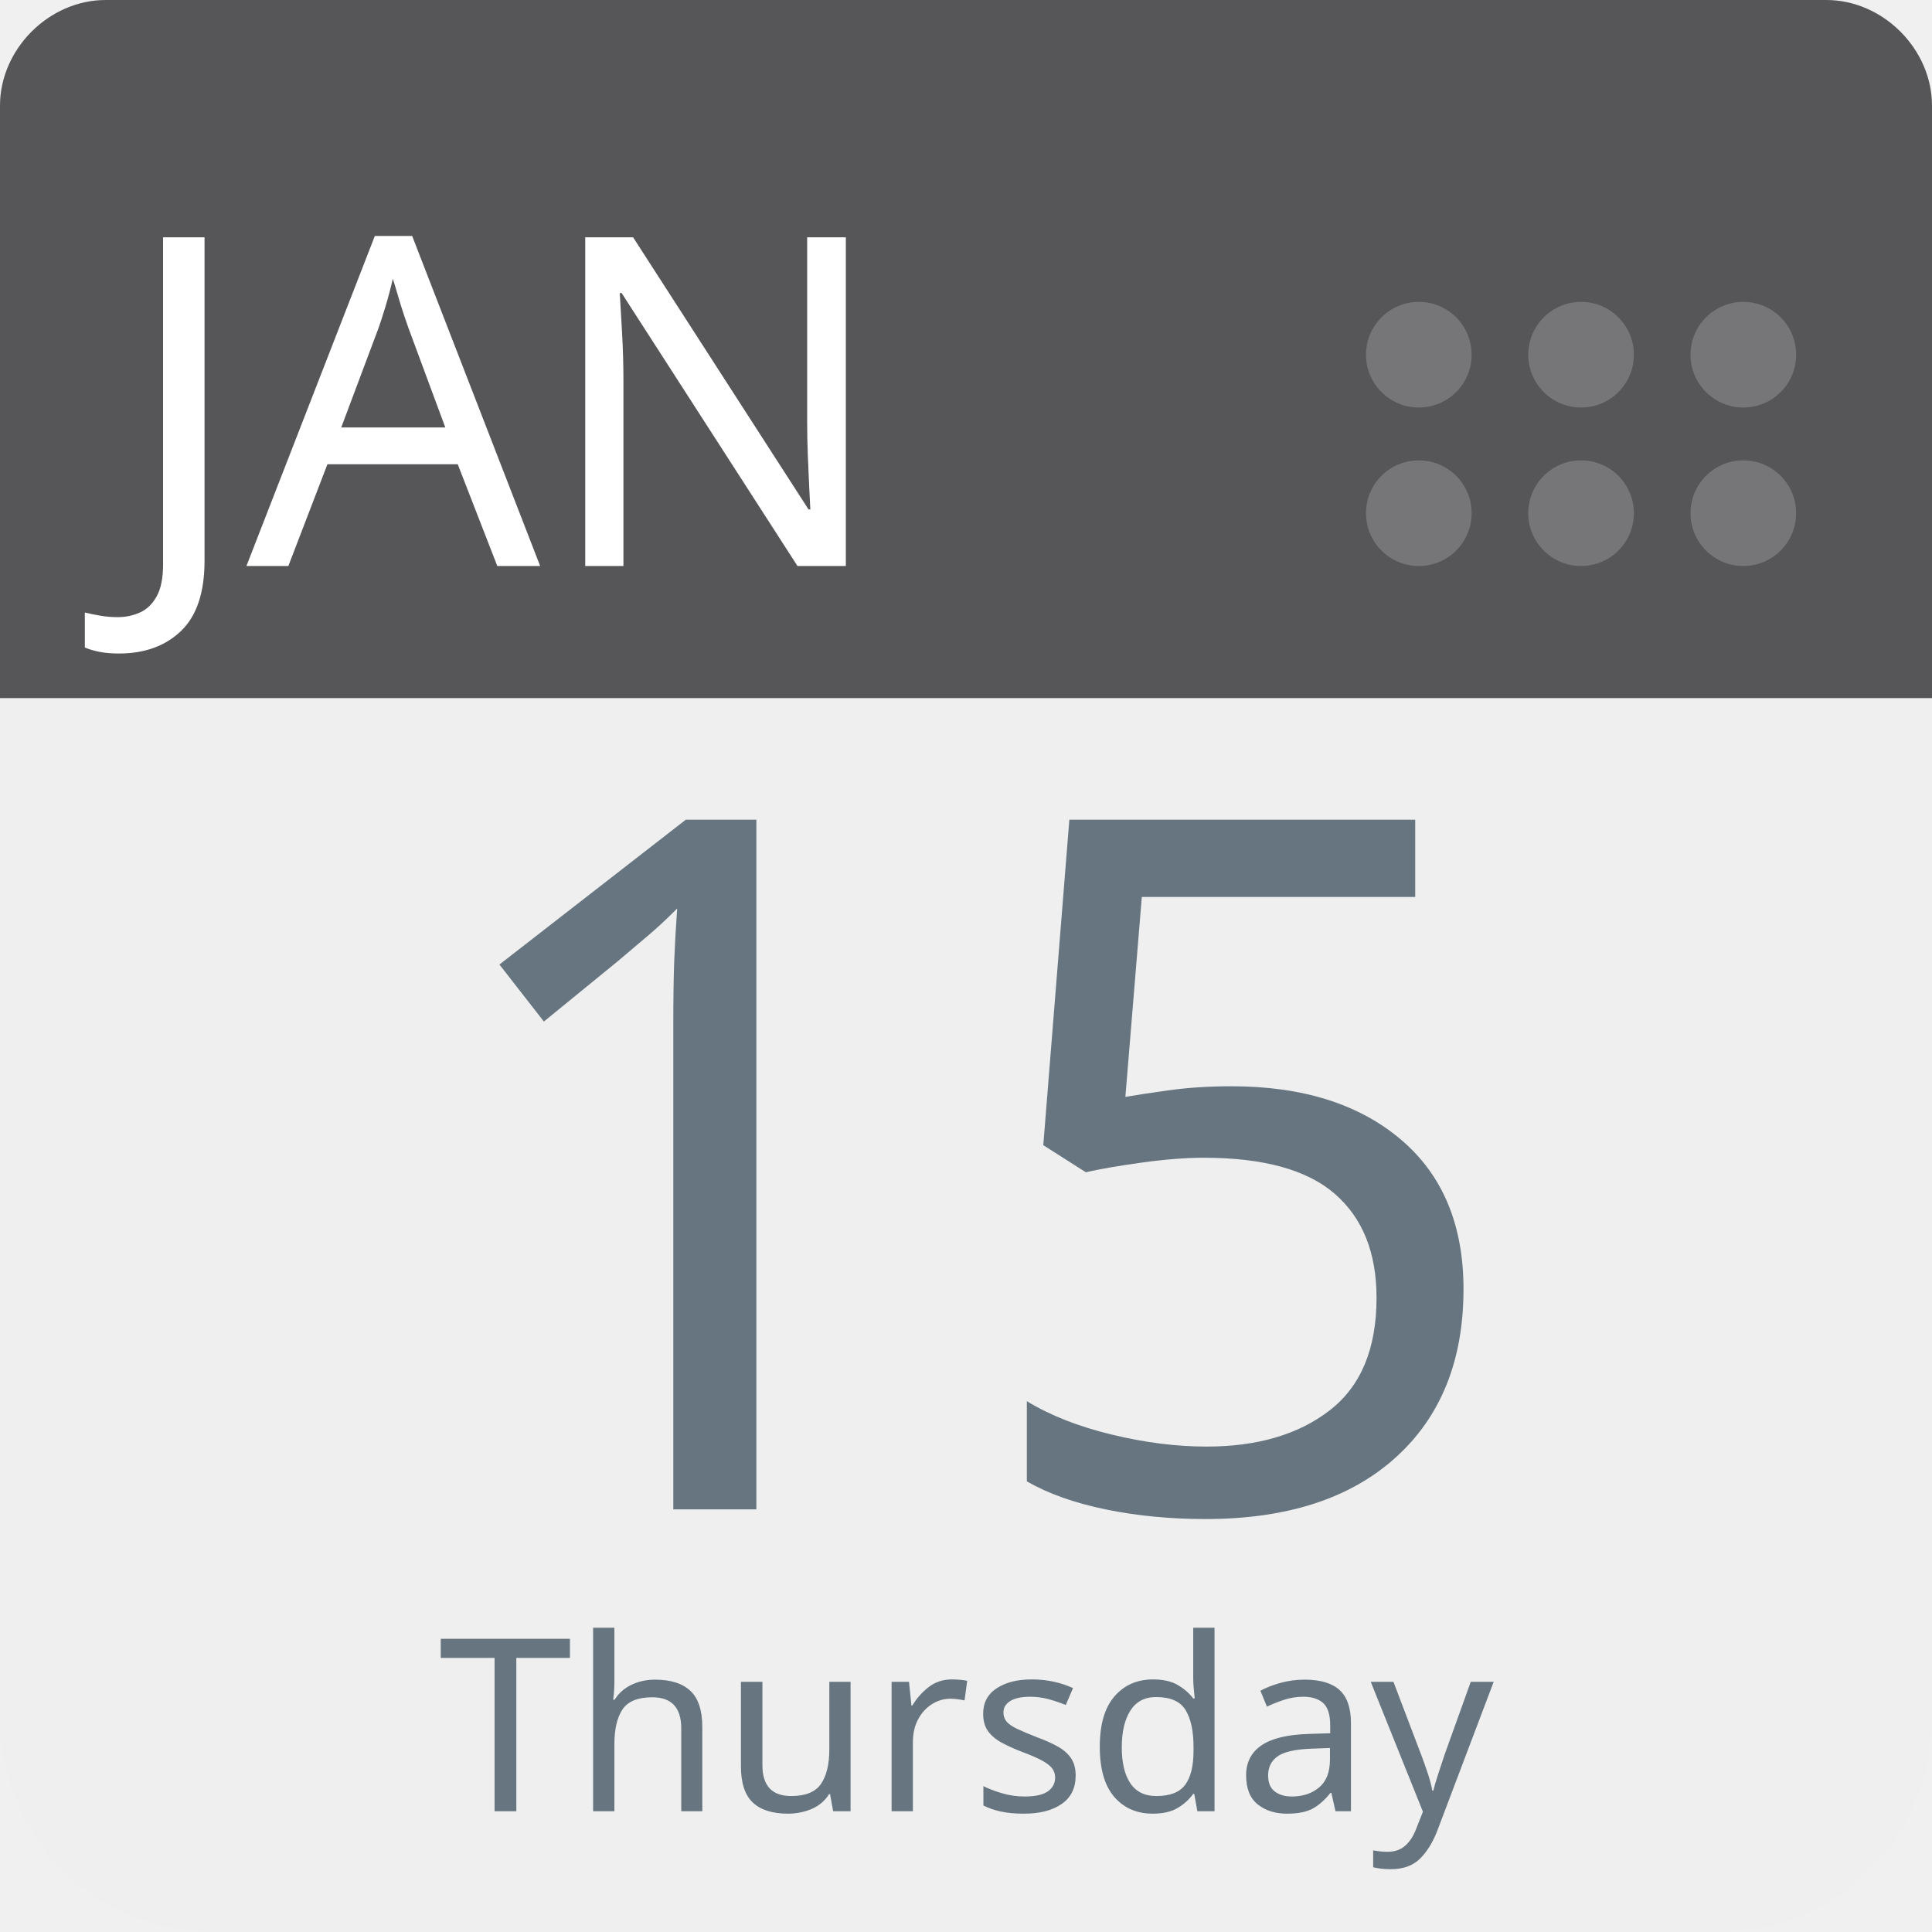
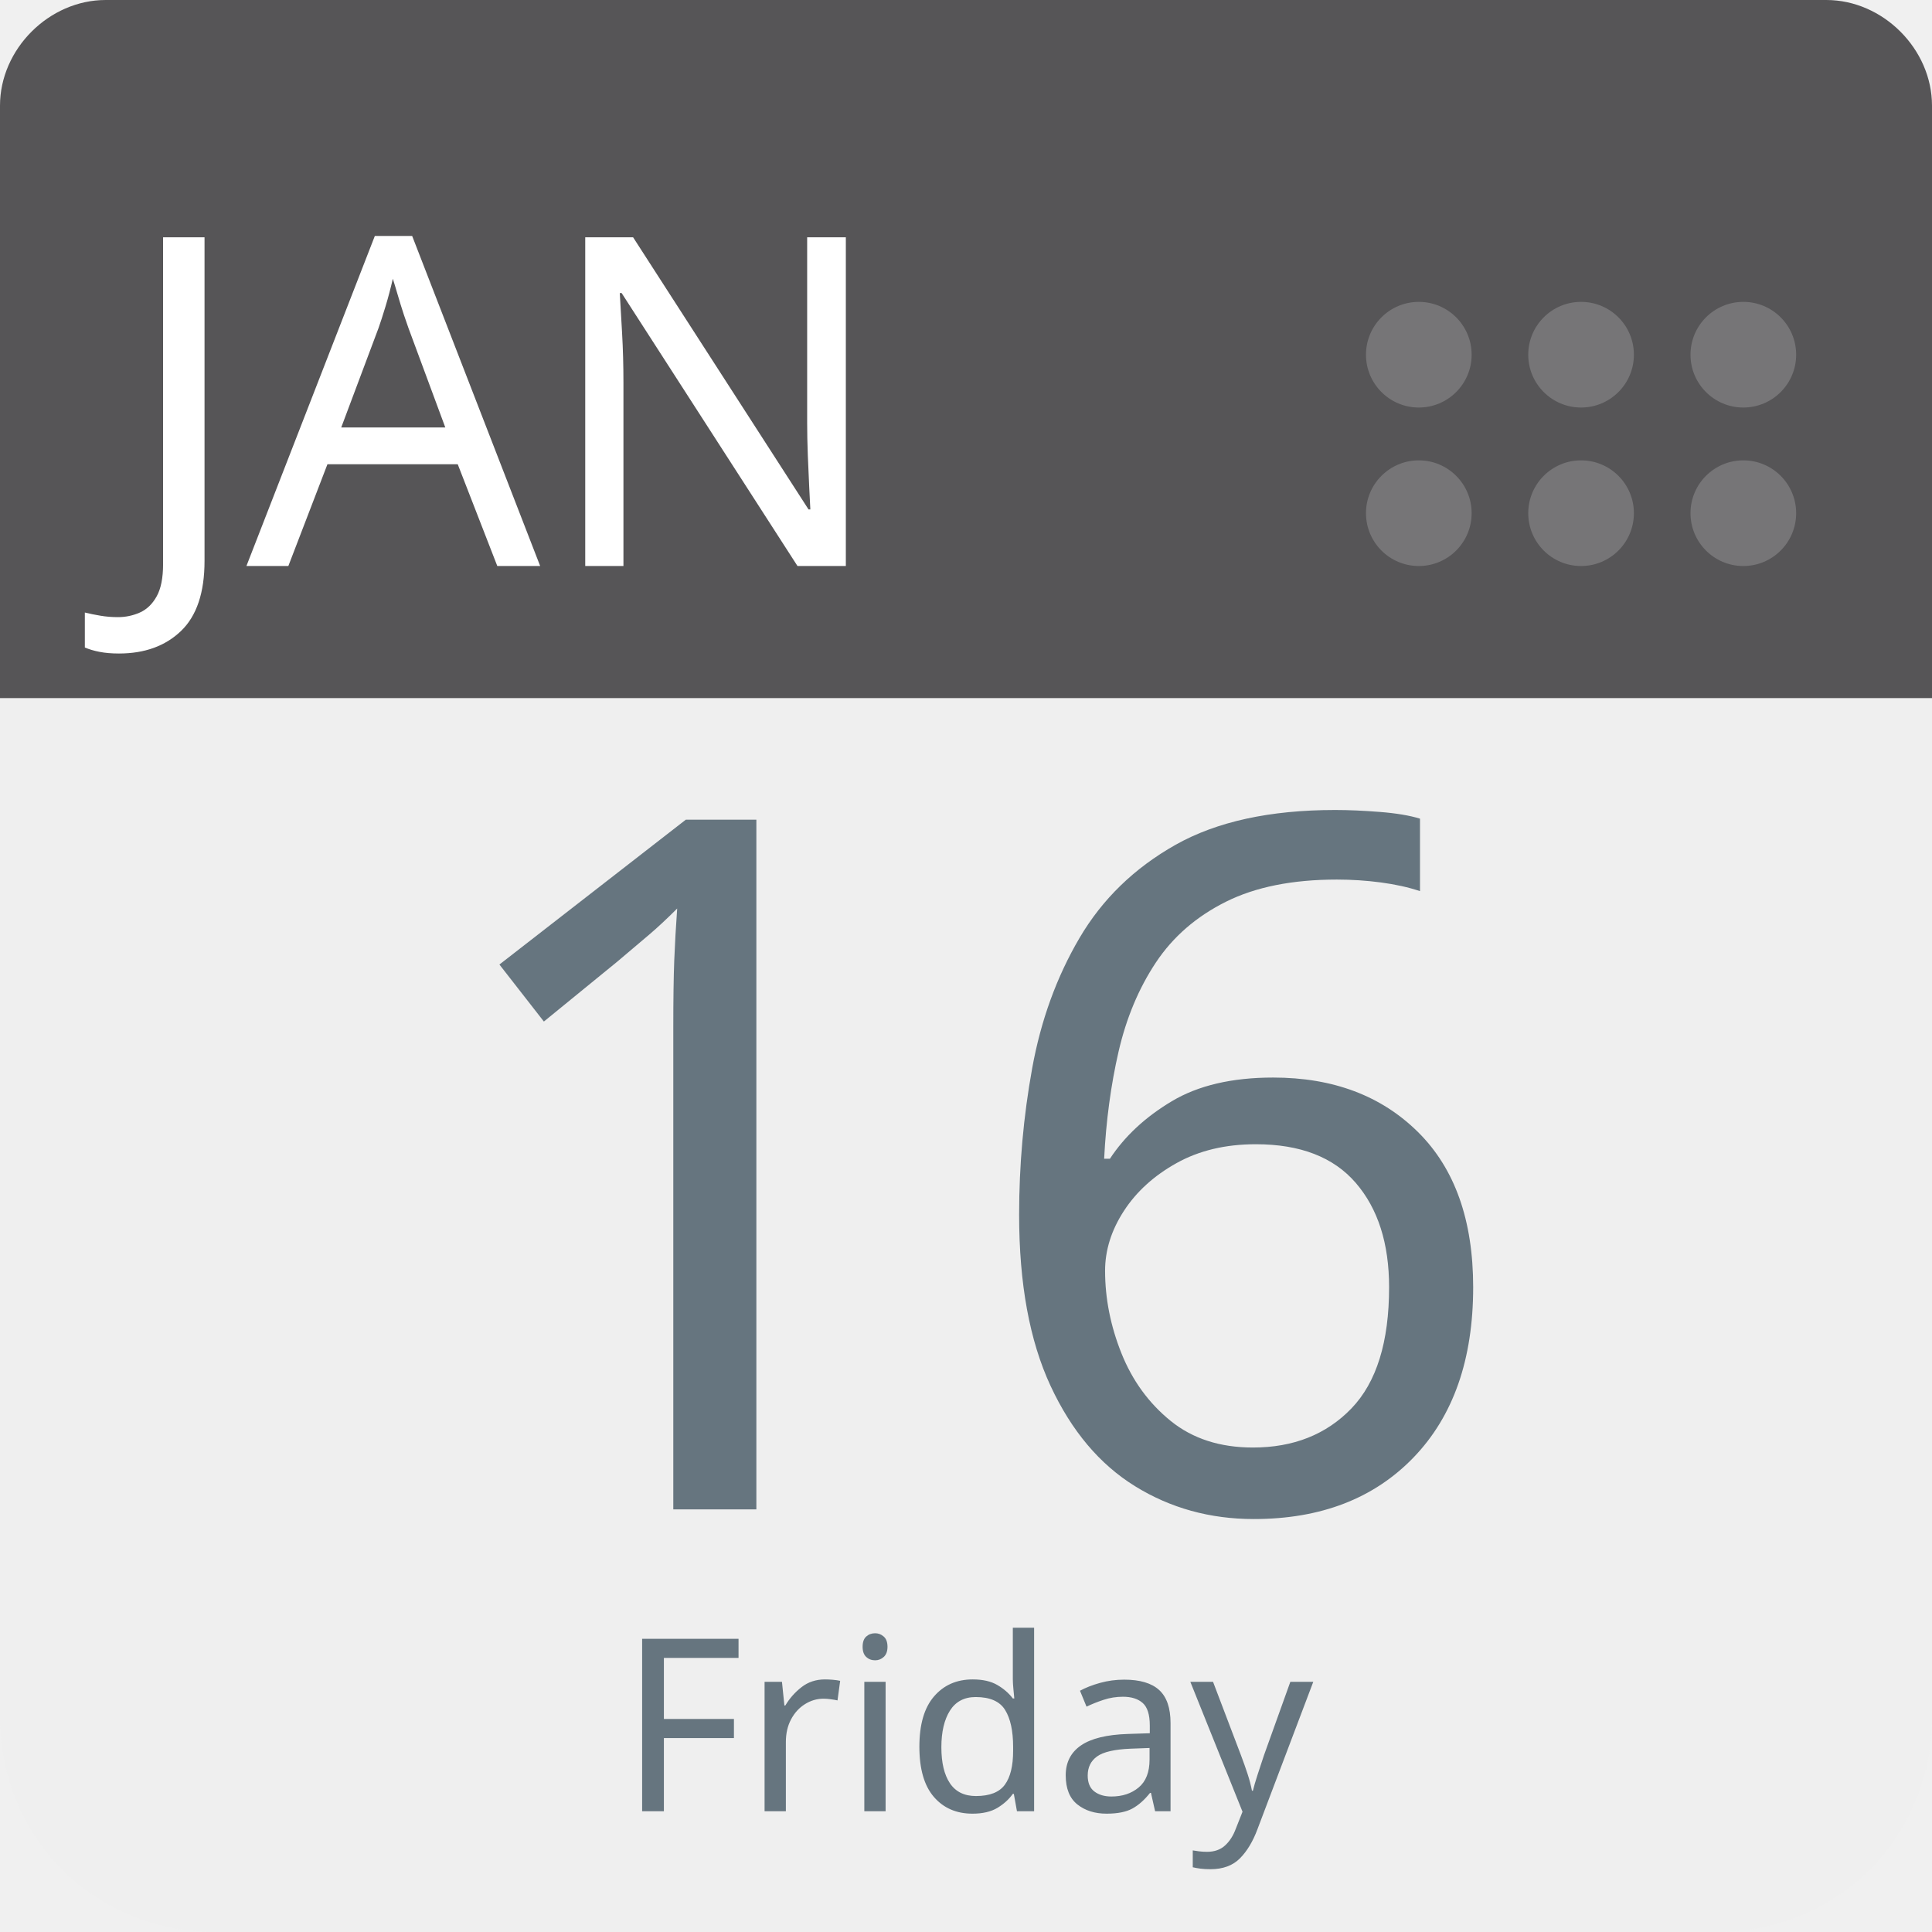
<svg xmlns="http://www.w3.org/2000/svg" aria-label="Calendar" role="img" viewBox="0 0 512 512" width="100%" height="100%" style="cursor: default">
      null
      <path d="m512,455c0,32 -25,57 -57,57l-398,0c-32,0 -57,-25 -57,-57l0,-327c0,-31 25,-57 57,-57l398,0c32,0 57,26 57,57l0,327z" fill="#efefef" />
  <path d="m484,0l-47,0l-409,0c-15,0 -28,13 -28,28l0,157l512,0l0,-157c0,-15 -13,-28 -28,-28z" fill="#565557" />
  <g fill="#767577">
    <circle cx="462" cy="136" r="14" />
    <circle cx="462" cy="94" r="14" />
    <circle cx="419" cy="136" r="14" />
    <circle cx="419" cy="94" r="14" />
    <circle cx="376" cy="136" r="14" />
    <circle cx="376" cy="94" r="14" />
  </g>
  <text id="month" x="32" y="150" fill="#fff" font-family="-apple-system, BlinkMacSystemFont, 'Noto Sans', 'Noto Sans CJK SC', 'Microsoft YaHei', sans-serif, 'Segoe UI', Roboto, 'Helvetica Neue', Arial" font-size="122px" style="text-anchor: left">JAN</text>
-   <text id="day" x="256" y="400" fill="#66757f" font-family="-apple-system, BlinkMacSystemFont, 'Noto Sans', 'Noto Sans CJK SC', 'Microsoft YaHei', sans-serif, 'Segoe UI', Roboto, 'Helvetica Neue', Arial" font-size="256px" style="text-anchor: middle">15</text>
-   <text id="weekday" x="256" y="480" fill="#66757f" font-family="-apple-system, BlinkMacSystemFont, 'Noto Sans', 'Noto Sans CJK SC', 'Microsoft YaHei', sans-serif, 'Segoe UI', Roboto, 'Helvetica Neue', Arial" font-size="64px" style="text-anchor: middle">Thursday</text>
+   <text id="day" x="256" y="400" fill="#66757f" font-family="-apple-system, BlinkMacSystemFont, 'Noto Sans', 'Noto Sans CJK SC', 'Microsoft YaHei', sans-serif, 'Segoe UI', Roboto, 'Helvetica Neue', Arial" font-size="256px" style="text-anchor: middle">16</text>
+   <text id="weekday" x="256" y="480" fill="#66757f" font-family="-apple-system, BlinkMacSystemFont, 'Noto Sans', 'Noto Sans CJK SC', 'Microsoft YaHei', sans-serif, 'Segoe UI', Roboto, 'Helvetica Neue', Arial" font-size="64px" style="text-anchor: middle">Friday</text>
      null
    </svg>
